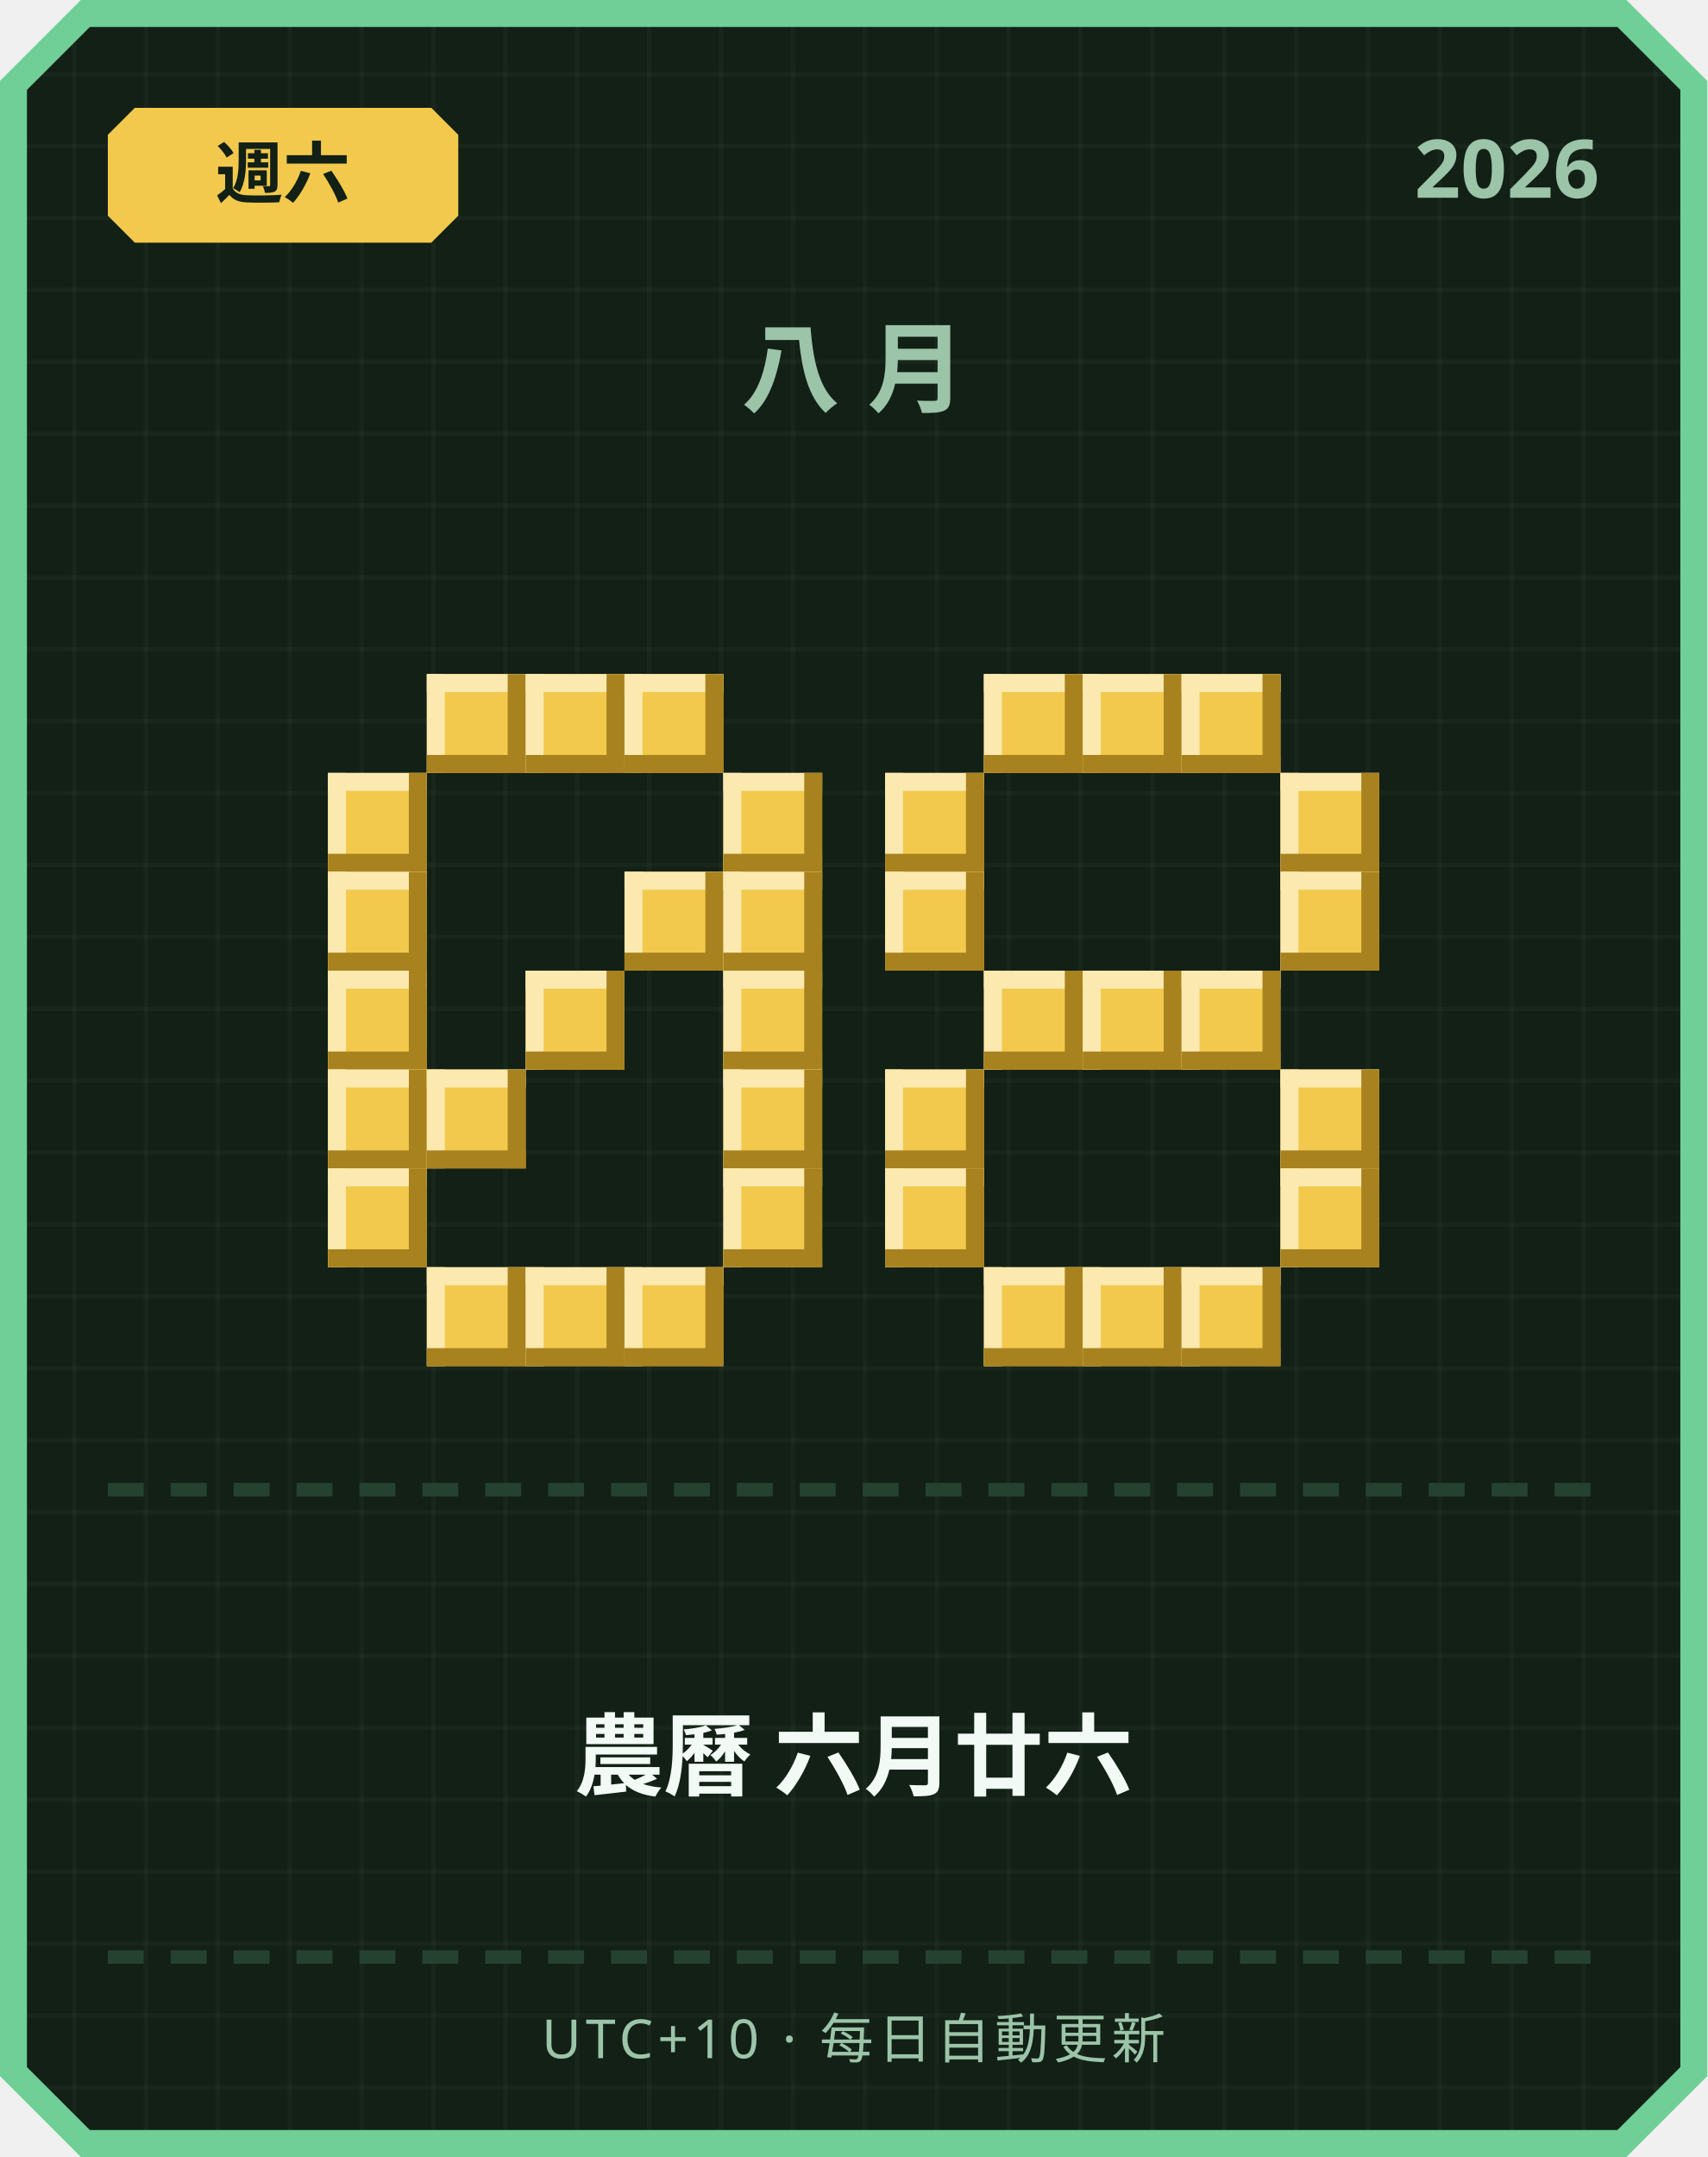
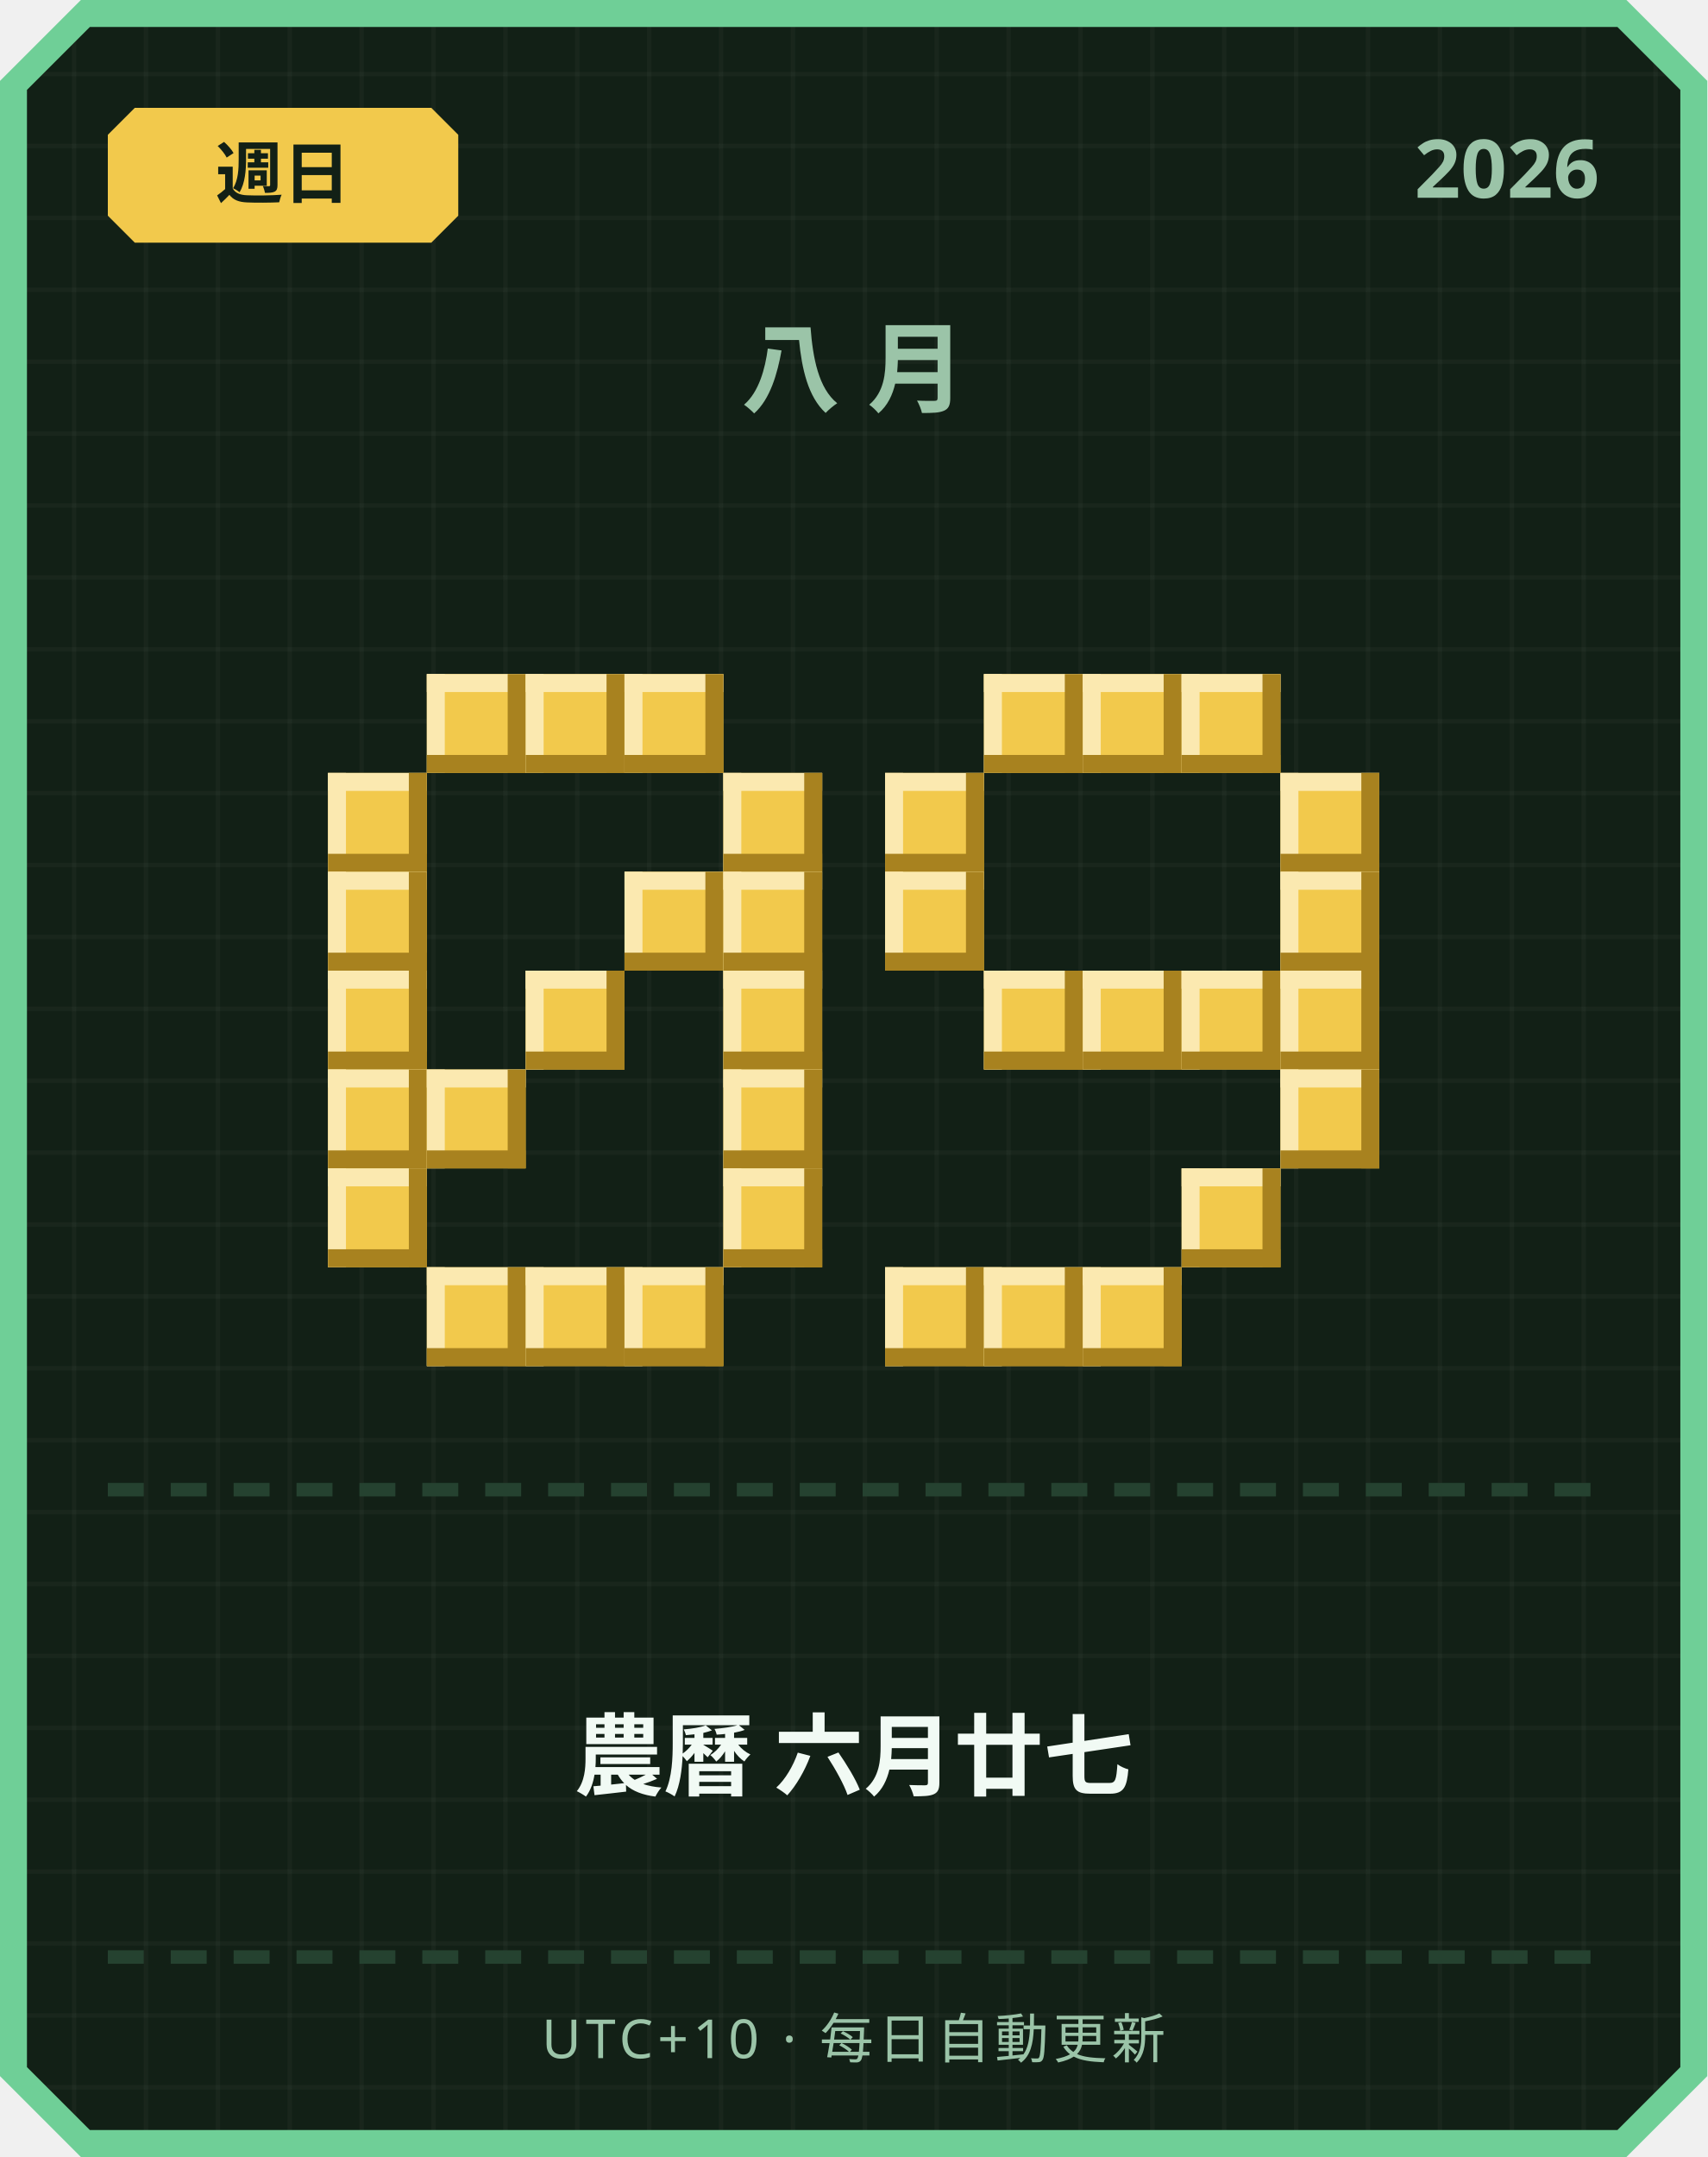
<svg xmlns="http://www.w3.org/2000/svg" width="380" height="480" viewBox="0 0 380 480">
  <defs>
    <pattern id="grid" width="16" height="16" patternUnits="userSpaceOnUse">
      <rect width="16" height="16" fill="#122016" />
      <rect width="1" height="16" fill="#ffffff" opacity="0.03" />
      <rect width="16" height="1" fill="#ffffff" opacity="0.03" />
    </pattern>
  </defs>
  <path d="M 18,0 L 362,0 L 380,18 L 380,462 L 362,480 L 18,480 L 0,462 L 0,18 Z" fill="#6fcf97" />
  <path d="M 20,6 L 360,6 L 374,20 L 374,460 L 360,474 L 20,474 L 6,460 L 6,20 Z" fill="url(#grid)" />
  <path d="M 30,24 L 96,24 L 102,30 L 102,48 L 96,54 L 30,54 L 24,48 L 24,30 Z" fill="#f2c94c" />
-   <text x="63" y="44" text-anchor="middle" font-family="'Segoe UI', sans-serif" font-size="15" font-weight="700" fill="#122016">週六</text>
+   <text x="63" y="44" text-anchor="middle" font-family="'Segoe UI', sans-serif" font-size="15" font-weight="700" fill="#122016">週日</text>
  <text x="356" y="44" text-anchor="end" font-family="'Segoe UI', sans-serif" font-size="18" font-weight="700" fill="#9bc4a8">2026</text>
  <text x="190" y="90" text-anchor="middle" font-family="'Segoe UI', sans-serif" font-size="22" font-weight="700" letter-spacing="6" fill="#9bc4a8">八月</text>
  <rect x="95" y="150" width="22" height="22" fill="#f2c94c" />
  <rect x="95" y="150" width="22" height="4" fill="#fbe9b0" />
  <rect x="95" y="150" width="4" height="22" fill="#fbe9b0" />
  <rect x="95" y="168" width="22" height="4" fill="#a8821f" />
  <rect x="113" y="150" width="4" height="22" fill="#a8821f" />
  <rect x="117" y="150" width="22" height="22" fill="#f2c94c" />
  <rect x="117" y="150" width="22" height="4" fill="#fbe9b0" />
  <rect x="117" y="150" width="4" height="22" fill="#fbe9b0" />
  <rect x="117" y="168" width="22" height="4" fill="#a8821f" />
  <rect x="135" y="150" width="4" height="22" fill="#a8821f" />
  <rect x="139" y="150" width="22" height="22" fill="#f2c94c" />
  <rect x="139" y="150" width="22" height="4" fill="#fbe9b0" />
  <rect x="139" y="150" width="4" height="22" fill="#fbe9b0" />
  <rect x="139" y="168" width="22" height="4" fill="#a8821f" />
  <rect x="157" y="150" width="4" height="22" fill="#a8821f" />
  <rect x="73" y="172" width="22" height="22" fill="#f2c94c" />
  <rect x="73" y="172" width="22" height="4" fill="#fbe9b0" />
  <rect x="73" y="172" width="4" height="22" fill="#fbe9b0" />
  <rect x="73" y="190" width="22" height="4" fill="#a8821f" />
  <rect x="91" y="172" width="4" height="22" fill="#a8821f" />
  <rect x="161" y="172" width="22" height="22" fill="#f2c94c" />
  <rect x="161" y="172" width="22" height="4" fill="#fbe9b0" />
  <rect x="161" y="172" width="4" height="22" fill="#fbe9b0" />
  <rect x="161" y="190" width="22" height="4" fill="#a8821f" />
  <rect x="179" y="172" width="4" height="22" fill="#a8821f" />
  <rect x="73" y="194" width="22" height="22" fill="#f2c94c" />
  <rect x="73" y="194" width="22" height="4" fill="#fbe9b0" />
  <rect x="73" y="194" width="4" height="22" fill="#fbe9b0" />
  <rect x="73" y="212" width="22" height="4" fill="#a8821f" />
  <rect x="91" y="194" width="4" height="22" fill="#a8821f" />
  <rect x="139" y="194" width="22" height="22" fill="#f2c94c" />
  <rect x="139" y="194" width="22" height="4" fill="#fbe9b0" />
  <rect x="139" y="194" width="4" height="22" fill="#fbe9b0" />
  <rect x="139" y="212" width="22" height="4" fill="#a8821f" />
  <rect x="157" y="194" width="4" height="22" fill="#a8821f" />
  <rect x="161" y="194" width="22" height="22" fill="#f2c94c" />
  <rect x="161" y="194" width="22" height="4" fill="#fbe9b0" />
  <rect x="161" y="194" width="4" height="22" fill="#fbe9b0" />
  <rect x="161" y="212" width="22" height="4" fill="#a8821f" />
  <rect x="179" y="194" width="4" height="22" fill="#a8821f" />
  <rect x="73" y="216" width="22" height="22" fill="#f2c94c" />
  <rect x="73" y="216" width="22" height="4" fill="#fbe9b0" />
  <rect x="73" y="216" width="4" height="22" fill="#fbe9b0" />
  <rect x="73" y="234" width="22" height="4" fill="#a8821f" />
  <rect x="91" y="216" width="4" height="22" fill="#a8821f" />
  <rect x="117" y="216" width="22" height="22" fill="#f2c94c" />
  <rect x="117" y="216" width="22" height="4" fill="#fbe9b0" />
  <rect x="117" y="216" width="4" height="22" fill="#fbe9b0" />
  <rect x="117" y="234" width="22" height="4" fill="#a8821f" />
  <rect x="135" y="216" width="4" height="22" fill="#a8821f" />
  <rect x="161" y="216" width="22" height="22" fill="#f2c94c" />
  <rect x="161" y="216" width="22" height="4" fill="#fbe9b0" />
  <rect x="161" y="216" width="4" height="22" fill="#fbe9b0" />
  <rect x="161" y="234" width="22" height="4" fill="#a8821f" />
  <rect x="179" y="216" width="4" height="22" fill="#a8821f" />
  <rect x="73" y="238" width="22" height="22" fill="#f2c94c" />
  <rect x="73" y="238" width="22" height="4" fill="#fbe9b0" />
  <rect x="73" y="238" width="4" height="22" fill="#fbe9b0" />
  <rect x="73" y="256" width="22" height="4" fill="#a8821f" />
  <rect x="91" y="238" width="4" height="22" fill="#a8821f" />
  <rect x="95" y="238" width="22" height="22" fill="#f2c94c" />
  <rect x="95" y="238" width="22" height="4" fill="#fbe9b0" />
  <rect x="95" y="238" width="4" height="22" fill="#fbe9b0" />
  <rect x="95" y="256" width="22" height="4" fill="#a8821f" />
  <rect x="113" y="238" width="4" height="22" fill="#a8821f" />
  <rect x="161" y="238" width="22" height="22" fill="#f2c94c" />
  <rect x="161" y="238" width="22" height="4" fill="#fbe9b0" />
  <rect x="161" y="238" width="4" height="22" fill="#fbe9b0" />
  <rect x="161" y="256" width="22" height="4" fill="#a8821f" />
  <rect x="179" y="238" width="4" height="22" fill="#a8821f" />
  <rect x="73" y="260" width="22" height="22" fill="#f2c94c" />
  <rect x="73" y="260" width="22" height="4" fill="#fbe9b0" />
  <rect x="73" y="260" width="4" height="22" fill="#fbe9b0" />
  <rect x="73" y="278" width="22" height="4" fill="#a8821f" />
  <rect x="91" y="260" width="4" height="22" fill="#a8821f" />
  <rect x="161" y="260" width="22" height="22" fill="#f2c94c" />
  <rect x="161" y="260" width="22" height="4" fill="#fbe9b0" />
  <rect x="161" y="260" width="4" height="22" fill="#fbe9b0" />
  <rect x="161" y="278" width="22" height="4" fill="#a8821f" />
  <rect x="179" y="260" width="4" height="22" fill="#a8821f" />
  <rect x="95" y="282" width="22" height="22" fill="#f2c94c" />
  <rect x="95" y="282" width="22" height="4" fill="#fbe9b0" />
  <rect x="95" y="282" width="4" height="22" fill="#fbe9b0" />
  <rect x="95" y="300" width="22" height="4" fill="#a8821f" />
  <rect x="113" y="282" width="4" height="22" fill="#a8821f" />
  <rect x="117" y="282" width="22" height="22" fill="#f2c94c" />
  <rect x="117" y="282" width="22" height="4" fill="#fbe9b0" />
  <rect x="117" y="282" width="4" height="22" fill="#fbe9b0" />
  <rect x="117" y="300" width="22" height="4" fill="#a8821f" />
  <rect x="135" y="282" width="4" height="22" fill="#a8821f" />
  <rect x="139" y="282" width="22" height="22" fill="#f2c94c" />
  <rect x="139" y="282" width="22" height="4" fill="#fbe9b0" />
  <rect x="139" y="282" width="4" height="22" fill="#fbe9b0" />
  <rect x="139" y="300" width="22" height="4" fill="#a8821f" />
  <rect x="157" y="282" width="4" height="22" fill="#a8821f" />
  <rect x="219" y="150" width="22" height="22" fill="#f2c94c" />
  <rect x="219" y="150" width="22" height="4" fill="#fbe9b0" />
  <rect x="219" y="150" width="4" height="22" fill="#fbe9b0" />
  <rect x="219" y="168" width="22" height="4" fill="#a8821f" />
  <rect x="237" y="150" width="4" height="22" fill="#a8821f" />
  <rect x="241" y="150" width="22" height="22" fill="#f2c94c" />
  <rect x="241" y="150" width="22" height="4" fill="#fbe9b0" />
  <rect x="241" y="150" width="4" height="22" fill="#fbe9b0" />
  <rect x="241" y="168" width="22" height="4" fill="#a8821f" />
  <rect x="259" y="150" width="4" height="22" fill="#a8821f" />
  <rect x="263" y="150" width="22" height="22" fill="#f2c94c" />
  <rect x="263" y="150" width="22" height="4" fill="#fbe9b0" />
  <rect x="263" y="150" width="4" height="22" fill="#fbe9b0" />
  <rect x="263" y="168" width="22" height="4" fill="#a8821f" />
  <rect x="281" y="150" width="4" height="22" fill="#a8821f" />
  <rect x="197" y="172" width="22" height="22" fill="#f2c94c" />
  <rect x="197" y="172" width="22" height="4" fill="#fbe9b0" />
  <rect x="197" y="172" width="4" height="22" fill="#fbe9b0" />
  <rect x="197" y="190" width="22" height="4" fill="#a8821f" />
  <rect x="215" y="172" width="4" height="22" fill="#a8821f" />
  <rect x="285" y="172" width="22" height="22" fill="#f2c94c" />
  <rect x="285" y="172" width="22" height="4" fill="#fbe9b0" />
  <rect x="285" y="172" width="4" height="22" fill="#fbe9b0" />
  <rect x="285" y="190" width="22" height="4" fill="#a8821f" />
  <rect x="303" y="172" width="4" height="22" fill="#a8821f" />
  <rect x="197" y="194" width="22" height="22" fill="#f2c94c" />
  <rect x="197" y="194" width="22" height="4" fill="#fbe9b0" />
  <rect x="197" y="194" width="4" height="22" fill="#fbe9b0" />
  <rect x="197" y="212" width="22" height="4" fill="#a8821f" />
  <rect x="215" y="194" width="4" height="22" fill="#a8821f" />
  <rect x="285" y="194" width="22" height="22" fill="#f2c94c" />
  <rect x="285" y="194" width="22" height="4" fill="#fbe9b0" />
  <rect x="285" y="194" width="4" height="22" fill="#fbe9b0" />
  <rect x="285" y="212" width="22" height="4" fill="#a8821f" />
  <rect x="303" y="194" width="4" height="22" fill="#a8821f" />
  <rect x="219" y="216" width="22" height="22" fill="#f2c94c" />
  <rect x="219" y="216" width="22" height="4" fill="#fbe9b0" />
  <rect x="219" y="216" width="4" height="22" fill="#fbe9b0" />
  <rect x="219" y="234" width="22" height="4" fill="#a8821f" />
  <rect x="237" y="216" width="4" height="22" fill="#a8821f" />
  <rect x="241" y="216" width="22" height="22" fill="#f2c94c" />
  <rect x="241" y="216" width="22" height="4" fill="#fbe9b0" />
  <rect x="241" y="216" width="4" height="22" fill="#fbe9b0" />
  <rect x="241" y="234" width="22" height="4" fill="#a8821f" />
  <rect x="259" y="216" width="4" height="22" fill="#a8821f" />
  <rect x="263" y="216" width="22" height="22" fill="#f2c94c" />
  <rect x="263" y="216" width="22" height="4" fill="#fbe9b0" />
  <rect x="263" y="216" width="4" height="22" fill="#fbe9b0" />
  <rect x="263" y="234" width="22" height="4" fill="#a8821f" />
  <rect x="281" y="216" width="4" height="22" fill="#a8821f" />
-   <rect x="197" y="238" width="22" height="22" fill="#f2c94c" />
-   <rect x="197" y="238" width="22" height="4" fill="#fbe9b0" />
-   <rect x="197" y="238" width="4" height="22" fill="#fbe9b0" />
-   <rect x="197" y="256" width="22" height="4" fill="#a8821f" />
-   <rect x="215" y="238" width="4" height="22" fill="#a8821f" />
+   <rect x="285" y="216" width="22" height="22" fill="#f2c94c" />
+   <rect x="285" y="216" width="22" height="4" fill="#fbe9b0" />
+   <rect x="285" y="216" width="4" height="22" fill="#fbe9b0" />
+   <rect x="285" y="234" width="22" height="4" fill="#a8821f" />
+   <rect x="303" y="216" width="4" height="22" fill="#a8821f" />
  <rect x="285" y="238" width="22" height="22" fill="#f2c94c" />
  <rect x="285" y="238" width="22" height="4" fill="#fbe9b0" />
  <rect x="285" y="238" width="4" height="22" fill="#fbe9b0" />
  <rect x="285" y="256" width="22" height="4" fill="#a8821f" />
  <rect x="303" y="238" width="4" height="22" fill="#a8821f" />
-   <rect x="197" y="260" width="22" height="22" fill="#f2c94c" />
-   <rect x="197" y="260" width="22" height="4" fill="#fbe9b0" />
-   <rect x="197" y="260" width="4" height="22" fill="#fbe9b0" />
-   <rect x="197" y="278" width="22" height="4" fill="#a8821f" />
-   <rect x="215" y="260" width="4" height="22" fill="#a8821f" />
-   <rect x="285" y="260" width="22" height="22" fill="#f2c94c" />
-   <rect x="285" y="260" width="22" height="4" fill="#fbe9b0" />
-   <rect x="285" y="260" width="4" height="22" fill="#fbe9b0" />
-   <rect x="285" y="278" width="22" height="4" fill="#a8821f" />
-   <rect x="303" y="260" width="4" height="22" fill="#a8821f" />
+   <rect x="263" y="260" width="22" height="22" fill="#f2c94c" />
+   <rect x="263" y="260" width="22" height="4" fill="#fbe9b0" />
+   <rect x="263" y="260" width="4" height="22" fill="#fbe9b0" />
+   <rect x="263" y="278" width="22" height="4" fill="#a8821f" />
+   <rect x="281" y="260" width="4" height="22" fill="#a8821f" />
+   <rect x="197" y="282" width="22" height="22" fill="#f2c94c" />
+   <rect x="197" y="282" width="22" height="4" fill="#fbe9b0" />
+   <rect x="197" y="282" width="4" height="22" fill="#fbe9b0" />
+   <rect x="197" y="300" width="22" height="4" fill="#a8821f" />
+   <rect x="215" y="282" width="4" height="22" fill="#a8821f" />
  <rect x="219" y="282" width="22" height="22" fill="#f2c94c" />
  <rect x="219" y="282" width="22" height="4" fill="#fbe9b0" />
  <rect x="219" y="282" width="4" height="22" fill="#fbe9b0" />
  <rect x="219" y="300" width="22" height="4" fill="#a8821f" />
  <rect x="237" y="282" width="4" height="22" fill="#a8821f" />
  <rect x="241" y="282" width="22" height="22" fill="#f2c94c" />
  <rect x="241" y="282" width="22" height="4" fill="#fbe9b0" />
  <rect x="241" y="282" width="4" height="22" fill="#fbe9b0" />
  <rect x="241" y="300" width="22" height="4" fill="#a8821f" />
  <rect x="259" y="282" width="4" height="22" fill="#a8821f" />
-   <rect x="263" y="282" width="22" height="22" fill="#f2c94c" />
-   <rect x="263" y="282" width="22" height="4" fill="#fbe9b0" />
-   <rect x="263" y="282" width="4" height="22" fill="#fbe9b0" />
-   <rect x="263" y="300" width="22" height="4" fill="#a8821f" />
-   <rect x="281" y="282" width="4" height="22" fill="#a8821f" />
  <rect x="24" y="330" width="8" height="3" fill="#254230" />
  <rect x="38" y="330" width="8" height="3" fill="#254230" />
  <rect x="52" y="330" width="8" height="3" fill="#254230" />
  <rect x="66" y="330" width="8" height="3" fill="#254230" />
  <rect x="80" y="330" width="8" height="3" fill="#254230" />
  <rect x="94" y="330" width="8" height="3" fill="#254230" />
  <rect x="108" y="330" width="8" height="3" fill="#254230" />
  <rect x="122" y="330" width="8" height="3" fill="#254230" />
  <rect x="136" y="330" width="8" height="3" fill="#254230" />
  <rect x="150" y="330" width="8" height="3" fill="#254230" />
  <rect x="164" y="330" width="8" height="3" fill="#254230" />
  <rect x="178" y="330" width="8" height="3" fill="#254230" />
  <rect x="192" y="330" width="8" height="3" fill="#254230" />
  <rect x="206" y="330" width="8" height="3" fill="#254230" />
  <rect x="220" y="330" width="8" height="3" fill="#254230" />
  <rect x="234" y="330" width="8" height="3" fill="#254230" />
  <rect x="248" y="330" width="8" height="3" fill="#254230" />
  <rect x="262" y="330" width="8" height="3" fill="#254230" />
  <rect x="276" y="330" width="8" height="3" fill="#254230" />
  <rect x="290" y="330" width="8" height="3" fill="#254230" />
  <rect x="304" y="330" width="8" height="3" fill="#254230" />
  <rect x="318" y="330" width="8" height="3" fill="#254230" />
  <rect x="332" y="330" width="8" height="3" fill="#254230" />
  <rect x="346" y="330" width="8" height="3" fill="#254230" />
-   <text x="190" y="398" text-anchor="middle" font-family="'Segoe UI', 'Microsoft JhengHei', sans-serif" font-size="20" font-weight="700" fill="#f1faf4">農曆 六月廿六</text>
+   <text x="190" y="398" text-anchor="middle" font-family="'Segoe UI', 'Microsoft JhengHei', sans-serif" font-size="20" font-weight="700" fill="#f1faf4">農曆 六月廿七</text>
  <rect x="24" y="434" width="8" height="3" fill="#254230" />
  <rect x="38" y="434" width="8" height="3" fill="#254230" />
  <rect x="52" y="434" width="8" height="3" fill="#254230" />
  <rect x="66" y="434" width="8" height="3" fill="#254230" />
  <rect x="80" y="434" width="8" height="3" fill="#254230" />
  <rect x="94" y="434" width="8" height="3" fill="#254230" />
  <rect x="108" y="434" width="8" height="3" fill="#254230" />
  <rect x="122" y="434" width="8" height="3" fill="#254230" />
  <rect x="136" y="434" width="8" height="3" fill="#254230" />
  <rect x="150" y="434" width="8" height="3" fill="#254230" />
  <rect x="164" y="434" width="8" height="3" fill="#254230" />
  <rect x="178" y="434" width="8" height="3" fill="#254230" />
  <rect x="192" y="434" width="8" height="3" fill="#254230" />
  <rect x="206" y="434" width="8" height="3" fill="#254230" />
  <rect x="220" y="434" width="8" height="3" fill="#254230" />
  <rect x="234" y="434" width="8" height="3" fill="#254230" />
  <rect x="248" y="434" width="8" height="3" fill="#254230" />
  <rect x="262" y="434" width="8" height="3" fill="#254230" />
  <rect x="276" y="434" width="8" height="3" fill="#254230" />
  <rect x="290" y="434" width="8" height="3" fill="#254230" />
  <rect x="304" y="434" width="8" height="3" fill="#254230" />
  <rect x="318" y="434" width="8" height="3" fill="#254230" />
  <rect x="332" y="434" width="8" height="3" fill="#254230" />
  <rect x="346" y="434" width="8" height="3" fill="#254230" />
  <text x="190" y="458" text-anchor="middle" font-family="'Segoe UI', sans-serif" font-size="12" letter-spacing="1" fill="#9bc4a8">UTC+10 · 每日自動更新</text>
</svg>
